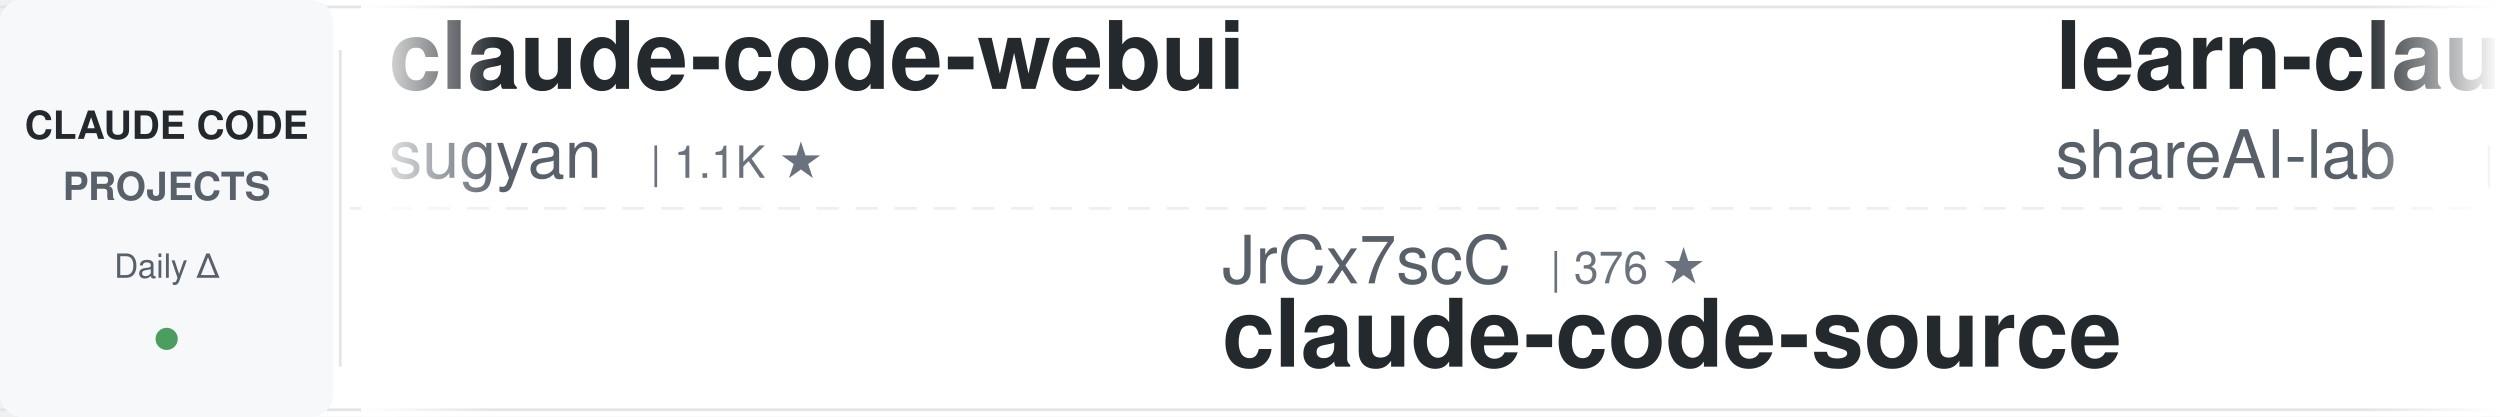
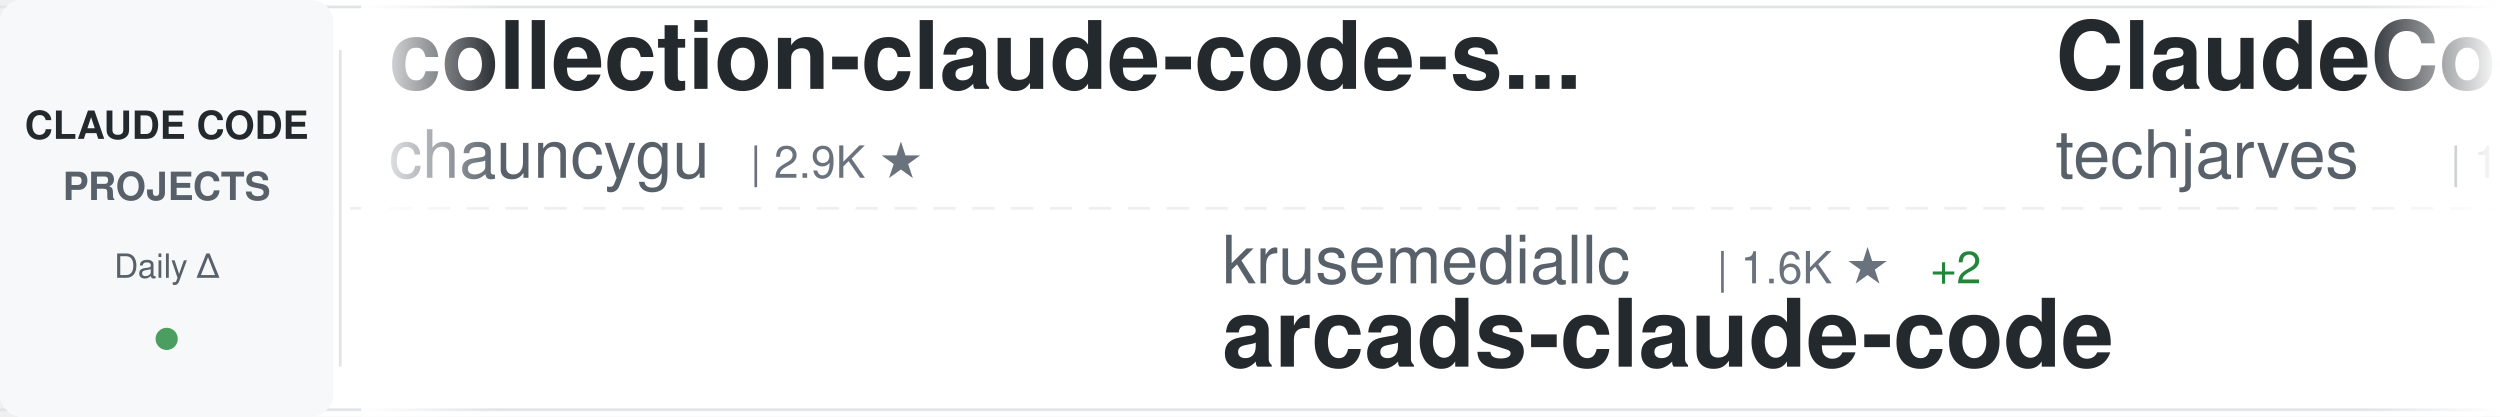
<svg xmlns="http://www.w3.org/2000/svg" width="900" height="150">
  <defs>
    <linearGradient id="awesomeLeftFade" x1="0%" y1="0%" x2="100%" y2="0%">
      <stop offset="0%" style="stop-color:#ffffff;stop-opacity:1" />
      <stop offset="100%" style="stop-color:#ffffff;stop-opacity:0" />
    </linearGradient>
    <linearGradient id="awesomeRightFade" x1="0%" y1="0%" x2="100%" y2="0%">
      <stop offset="0%" style="stop-color:#ffffff;stop-opacity:0" />
      <stop offset="100%" style="stop-color:#ffffff;stop-opacity:1" />
    </linearGradient>
  </defs>
  <rect width="900" height="150" fill="#ffffff" rx="8" />
  <rect x="0" y="2" width="900" height="1" fill="#e1e4e8" />
  <rect x="0" y="147" width="900" height="1" fill="#e1e4e8" />
  <line x1="0" y1="75" x2="900" y2="75" stroke="#e1e4e8" stroke-width="1" stroke-dasharray="8 6" opacity="0.6" />
  <rect x="0" y="0" width="120" height="150" fill="#f6f8fa" rx="8" />
  <text x="60" y="50" font-family="-apple-system, BlinkMacSystemFont, 'Segoe UI', Helvetica, Arial, sans-serif" font-size="14" font-weight="600" fill="#24292e" text-anchor="middle">CLAUDE CODE</text>
  <text x="60" y="72" font-family="-apple-system, BlinkMacSystemFont, 'Segoe UI', Helvetica, Arial, sans-serif" font-size="14" font-weight="600" fill="#586069" text-anchor="middle">PROJECTS</text>
  <text x="60" y="100" font-family="-apple-system, BlinkMacSystemFont, 'Segoe UI', Helvetica, Arial, sans-serif" font-size="12" font-weight="500" fill="#586069" text-anchor="middle">Daily Δ</text>
  <circle cx="60" cy="122" r="4" fill="#22863a" opacity="0.8" />
  <rect x="122" y="18" width="1" height="114" fill="#e1e4e8" />
  <clipPath id="awesomeTickerClip">
    <rect x="130" y="0" width="770" height="150" />
  </clipPath>
  <g clip-path="url(#awesomeTickerClip)">
    <g id="awesomeTickerItems">
      <animateTransform attributeName="transform" attributeType="XML" type="translate" from="0 0" to="-3000 0" dur="54s" repeatCount="indefinite" />
      <g transform="translate(0, 0)">
-         <text x="140" y="32" font-family="-apple-system, BlinkMacSystemFont, 'Segoe UI', Helvetica, Arial, sans-serif" font-size="34" font-weight="600" fill="#24292e">claude-code-webui</text>
-         <text x="140" y="64" font-family="-apple-system, BlinkMacSystemFont, 'Segoe UI', Helvetica, Arial, sans-serif" font-size="24" font-weight="400" fill="#586069">sugyan</text>
-         <text x="234" y="64" font-family="-apple-system, BlinkMacSystemFont, 'Segoe UI', Helvetica, Arial, sans-serif" font-size="16" font-weight="500" fill="#6a737d">| 1.1K ★</text>
+         <text x="140" y="32" font-family="-apple-system, BlinkMacSystemFont, 'Segoe UI', Helvetica, Arial, sans-serif" font-size="34" font-weight="600" fill="#24292e">collection-claude-code-s...</text>
+         <text x="140" y="64" font-family="-apple-system, BlinkMacSystemFont, 'Segoe UI', Helvetica, Arial, sans-serif" font-size="24" font-weight="400" fill="#586069">chauncygu</text>
+         <text x="270" y="64" font-family="-apple-system, BlinkMacSystemFont, 'Segoe UI', Helvetica, Arial, sans-serif" font-size="16" font-weight="500" fill="#6a737d">| 2.9K ★</text>
      </g>
      <g transform="translate(300, 0)">
-         <text x="140" y="102" font-family="-apple-system, BlinkMacSystemFont, 'Segoe UI', Helvetica, Arial, sans-serif" font-size="24" font-weight="400" fill="#586069">JrCx7scC</text>
-         <text x="258" y="102" font-family="-apple-system, BlinkMacSystemFont, 'Segoe UI', Helvetica, Arial, sans-serif" font-size="16" font-weight="500" fill="#6a737d">| 376 ★</text>
-         <text x="140" y="132" font-family="-apple-system, BlinkMacSystemFont, 'Segoe UI', Helvetica, Arial, sans-serif" font-size="34" font-weight="600" fill="#24292e">claude-code-source</text>
+         <text x="140" y="102" font-family="-apple-system, BlinkMacSystemFont, 'Segoe UI', Helvetica, Arial, sans-serif" font-size="24" font-weight="400" fill="#586069">krusemediallc</text>
+         <text x="318" y="102" font-family="-apple-system, BlinkMacSystemFont, 'Segoe UI', Helvetica, Arial, sans-serif" font-size="16" font-weight="500" fill="#6a737d">| 1.6K ★</text>
+         <text x="395" y="102" font-family="-apple-system, BlinkMacSystemFont, 'Segoe UI', Helvetica, Arial, sans-serif" font-size="16" font-weight="500" fill="#22863a"> +2</text>
+         <text x="140" y="132" font-family="-apple-system, BlinkMacSystemFont, 'Segoe UI', Helvetica, Arial, sans-serif" font-size="34" font-weight="600" fill="#24292e">arcads-claude-code</text>
      </g>
      <g transform="translate(600, 0)">
-         <text x="140" y="32" font-family="-apple-system, BlinkMacSystemFont, 'Segoe UI', Helvetica, Arial, sans-serif" font-size="34" font-weight="600" fill="#24292e">learn-claude-code</text>
-         <text x="140" y="64" font-family="-apple-system, BlinkMacSystemFont, 'Segoe UI', Helvetica, Arial, sans-serif" font-size="24" font-weight="400" fill="#586069">shareAI-lab</text>
-         <text x="294" y="64" font-family="-apple-system, BlinkMacSystemFont, 'Segoe UI', Helvetica, Arial, sans-serif" font-size="16" font-weight="500" fill="#6a737d">| 78.7K ★</text>
-         <text x="380" y="64" font-family="-apple-system, BlinkMacSystemFont, 'Segoe UI', Helvetica, Arial, sans-serif" font-size="16" font-weight="500" fill="#22863a"> +10</text>
+         <text x="140" y="32" font-family="-apple-system, BlinkMacSystemFont, 'Segoe UI', Helvetica, Arial, sans-serif" font-size="34" font-weight="600" fill="#24292e">ClaudeCode-Portable</text>
+         <text x="140" y="64" font-family="-apple-system, BlinkMacSystemFont, 'Segoe UI', Helvetica, Arial, sans-serif" font-size="24" font-weight="400" fill="#586069">techjarves</text>
+         <text x="282" y="64" font-family="-apple-system, BlinkMacSystemFont, 'Segoe UI', Helvetica, Arial, sans-serif" font-size="16" font-weight="500" fill="#6a737d">| 1.6K ★</text>
      </g>
      <g transform="translate(900, 0)">
-         <text x="140" y="102" font-family="-apple-system, BlinkMacSystemFont, 'Segoe UI', Helvetica, Arial, sans-serif" font-size="24" font-weight="400" fill="#586069">Chachamaru127</text>
-         <text x="318" y="102" font-family="-apple-system, BlinkMacSystemFont, 'Segoe UI', Helvetica, Arial, sans-serif" font-size="16" font-weight="500" fill="#6a737d">| 3.2K ★</text>
-         <text x="140" y="132" font-family="-apple-system, BlinkMacSystemFont, 'Segoe UI', Helvetica, Arial, sans-serif" font-size="34" font-weight="600" fill="#24292e">claude-code-harness</text>
+         <text x="140" y="102" font-family="-apple-system, BlinkMacSystemFont, 'Segoe UI', Helvetica, Arial, sans-serif" font-size="24" font-weight="400" fill="#586069">Yuyz0112</text>
+         <text x="258" y="102" font-family="-apple-system, BlinkMacSystemFont, 'Segoe UI', Helvetica, Arial, sans-serif" font-size="16" font-weight="500" fill="#6a737d">| 2.4K ★</text>
+         <text x="140" y="132" font-family="-apple-system, BlinkMacSystemFont, 'Segoe UI', Helvetica, Arial, sans-serif" font-size="34" font-weight="600" fill="#24292e">claude-code-reverse</text>
      </g>
      <g transform="translate(1200, 0)">
-         <text x="140" y="32" font-family="-apple-system, BlinkMacSystemFont, 'Segoe UI', Helvetica, Arial, sans-serif" font-size="34" font-weight="600" fill="#24292e">awesome-claude-code-tool...</text>
-         <text x="140" y="64" font-family="-apple-system, BlinkMacSystemFont, 'Segoe UI', Helvetica, Arial, sans-serif" font-size="24" font-weight="400" fill="#586069">rohitg00</text>
-         <text x="258" y="64" font-family="-apple-system, BlinkMacSystemFont, 'Segoe UI', Helvetica, Arial, sans-serif" font-size="16" font-weight="500" fill="#6a737d">| 2.7K ★</text>
-         <text x="335" y="64" font-family="-apple-system, BlinkMacSystemFont, 'Segoe UI', Helvetica, Arial, sans-serif" font-size="16" font-weight="500" fill="#22863a"> +1</text>
+         <text x="140" y="32" font-family="-apple-system, BlinkMacSystemFont, 'Segoe UI', Helvetica, Arial, sans-serif" font-size="34" font-weight="600" fill="#24292e">everything-claude-code</text>
+         <text x="140" y="64" font-family="-apple-system, BlinkMacSystemFont, 'Segoe UI', Helvetica, Arial, sans-serif" font-size="24" font-weight="400" fill="#586069">WorldFlowAI</text>
+         <text x="294" y="64" font-family="-apple-system, BlinkMacSystemFont, 'Segoe UI', Helvetica, Arial, sans-serif" font-size="16" font-weight="500" fill="#6a737d">| 4.9K ★</text>
+         <text x="371" y="64" font-family="-apple-system, BlinkMacSystemFont, 'Segoe UI', Helvetica, Arial, sans-serif" font-size="16" font-weight="500" fill="#22863a"> +20</text>
      </g>
      <g transform="translate(1500, 0)">
+         <text x="140" y="102" font-family="-apple-system, BlinkMacSystemFont, 'Segoe UI', Helvetica, Arial, sans-serif" font-size="24" font-weight="400" fill="#586069">Yeachan-Heo</text>
+         <text x="294" y="102" font-family="-apple-system, BlinkMacSystemFont, 'Segoe UI', Helvetica, Arial, sans-serif" font-size="16" font-weight="500" fill="#6a737d">| 40.0K ★</text>
+         <text x="380" y="102" font-family="-apple-system, BlinkMacSystemFont, 'Segoe UI', Helvetica, Arial, sans-serif" font-size="16" font-weight="500" fill="#22863a"> +7</text>
+         <text x="140" y="132" font-family="-apple-system, BlinkMacSystemFont, 'Segoe UI', Helvetica, Arial, sans-serif" font-size="34" font-weight="600" fill="#24292e">oh-my-claudecode</text>
+       </g>
+       <g transform="translate(1800, 0)">
+         <text x="140" y="32" font-family="-apple-system, BlinkMacSystemFont, 'Segoe UI', Helvetica, Arial, sans-serif" font-size="34" font-weight="600" fill="#24292e">Open-ClaudeCode</text>
+         <text x="140" y="64" font-family="-apple-system, BlinkMacSystemFont, 'Segoe UI', Helvetica, Arial, sans-serif" font-size="24" font-weight="400" fill="#586069">LING71671</text>
+         <text x="270" y="64" font-family="-apple-system, BlinkMacSystemFont, 'Segoe UI', Helvetica, Arial, sans-serif" font-size="16" font-weight="500" fill="#6a737d">| 970 ★</text>
+       </g>
+       <g transform="translate(2100, 0)">
+         <text x="140" y="102" font-family="-apple-system, BlinkMacSystemFont, 'Segoe UI', Helvetica, Arial, sans-serif" font-size="24" font-weight="400" fill="#586069">sugyan</text>
+         <text x="234" y="102" font-family="-apple-system, BlinkMacSystemFont, 'Segoe UI', Helvetica, Arial, sans-serif" font-size="16" font-weight="500" fill="#6a737d">| 1.1K ★</text>
+         <text x="140" y="132" font-family="-apple-system, BlinkMacSystemFont, 'Segoe UI', Helvetica, Arial, sans-serif" font-size="34" font-weight="600" fill="#24292e">claude-code-webui</text>
+       </g>
+       <g transform="translate(2400, 0)">
+         <text x="140" y="32" font-family="-apple-system, BlinkMacSystemFont, 'Segoe UI', Helvetica, Arial, sans-serif" font-size="34" font-weight="600" fill="#24292e">free-claude-code</text>
+         <text x="140" y="64" font-family="-apple-system, BlinkMacSystemFont, 'Segoe UI', Helvetica, Arial, sans-serif" font-size="24" font-weight="400" fill="#586069">Alishahryar1</text>
+         <text x="306" y="64" font-family="-apple-system, BlinkMacSystemFont, 'Segoe UI', Helvetica, Arial, sans-serif" font-size="16" font-weight="500" fill="#6a737d">| 61.2K ★</text>
+         <text x="392" y="64" font-family="-apple-system, BlinkMacSystemFont, 'Segoe UI', Helvetica, Arial, sans-serif" font-size="16" font-weight="500" fill="#22863a"> +60</text>
+       </g>
+       <g transform="translate(2700, 0)">
+         <text x="140" y="102" font-family="-apple-system, BlinkMacSystemFont, 'Segoe UI', Helvetica, Arial, sans-serif" font-size="24" font-weight="400" fill="#586069">affaan-m</text>
+         <text x="258" y="102" font-family="-apple-system, BlinkMacSystemFont, 'Segoe UI', Helvetica, Arial, sans-serif" font-size="16" font-weight="500" fill="#6a737d">| 282.3K ★</text>
+         <text x="353" y="102" font-family="-apple-system, BlinkMacSystemFont, 'Segoe UI', Helvetica, Arial, sans-serif" font-size="16" font-weight="500" fill="#22863a"> +250</text>
+         <text x="140" y="132" font-family="-apple-system, BlinkMacSystemFont, 'Segoe UI', Helvetica, Arial, sans-serif" font-size="34" font-weight="600" fill="#24292e">ECC</text>
+       </g>
+       <g transform="translate(3000, 0)">
+         <text x="140" y="32" font-family="-apple-system, BlinkMacSystemFont, 'Segoe UI', Helvetica, Arial, sans-serif" font-size="34" font-weight="600" fill="#24292e">collection-claude-code-s...</text>
+         <text x="140" y="64" font-family="-apple-system, BlinkMacSystemFont, 'Segoe UI', Helvetica, Arial, sans-serif" font-size="24" font-weight="400" fill="#586069">chauncygu</text>
+         <text x="270" y="64" font-family="-apple-system, BlinkMacSystemFont, 'Segoe UI', Helvetica, Arial, sans-serif" font-size="16" font-weight="500" fill="#6a737d">| 2.9K ★</text>
+       </g>
+       <g transform="translate(3300, 0)">
        <text x="140" y="102" font-family="-apple-system, BlinkMacSystemFont, 'Segoe UI', Helvetica, Arial, sans-serif" font-size="24" font-weight="400" fill="#586069">krusemediallc</text>
        <text x="318" y="102" font-family="-apple-system, BlinkMacSystemFont, 'Segoe UI', Helvetica, Arial, sans-serif" font-size="16" font-weight="500" fill="#6a737d">| 1.6K ★</text>
+         <text x="395" y="102" font-family="-apple-system, BlinkMacSystemFont, 'Segoe UI', Helvetica, Arial, sans-serif" font-size="16" font-weight="500" fill="#22863a"> +2</text>
        <text x="140" y="132" font-family="-apple-system, BlinkMacSystemFont, 'Segoe UI', Helvetica, Arial, sans-serif" font-size="34" font-weight="600" fill="#24292e">arcads-claude-code</text>
      </g>
-       <g transform="translate(1800, 0)">
-         <text x="140" y="32" font-family="-apple-system, BlinkMacSystemFont, 'Segoe UI', Helvetica, Arial, sans-serif" font-size="34" font-weight="600" fill="#24292e">Claude-Code</text>
-         <text x="140" y="64" font-family="-apple-system, BlinkMacSystemFont, 'Segoe UI', Helvetica, Arial, sans-serif" font-size="24" font-weight="400" fill="#586069">OrcaWhisper</text>
-         <text x="294" y="64" font-family="-apple-system, BlinkMacSystemFont, 'Segoe UI', Helvetica, Arial, sans-serif" font-size="16" font-weight="500" fill="#6a737d">| 104 ★</text>
-       </g>
-       <g transform="translate(2100, 0)">
-         <text x="140" y="102" font-family="-apple-system, BlinkMacSystemFont, 'Segoe UI', Helvetica, Arial, sans-serif" font-size="24" font-weight="400" fill="#586069">asgeirtj</text>
-         <text x="258" y="102" font-family="-apple-system, BlinkMacSystemFont, 'Segoe UI', Helvetica, Arial, sans-serif" font-size="16" font-weight="500" fill="#6a737d">| 69.8K ★</text>
-         <text x="344" y="102" font-family="-apple-system, BlinkMacSystemFont, 'Segoe UI', Helvetica, Arial, sans-serif" font-size="16" font-weight="500" fill="#22863a"> +9</text>
-         <text x="140" y="132" font-family="-apple-system, BlinkMacSystemFont, 'Segoe UI', Helvetica, Arial, sans-serif" font-size="34" font-weight="600" fill="#24292e">system_prompts_leaks</text>
-       </g>
-       <g transform="translate(2400, 0)">
-         <text x="140" y="32" font-family="-apple-system, BlinkMacSystemFont, 'Segoe UI', Helvetica, Arial, sans-serif" font-size="34" font-weight="600" fill="#24292e">claude-code</text>
-         <text x="140" y="64" font-family="-apple-system, BlinkMacSystemFont, 'Segoe UI', Helvetica, Arial, sans-serif" font-size="24" font-weight="400" fill="#586069">Onewon</text>
-         <text x="234" y="64" font-family="-apple-system, BlinkMacSystemFont, 'Segoe UI', Helvetica, Arial, sans-serif" font-size="16" font-weight="500" fill="#6a737d">| 182 ★</text>
-       </g>
-       <g transform="translate(2700, 0)">
-         <text x="140" y="102" font-family="-apple-system, BlinkMacSystemFont, 'Segoe UI', Helvetica, Arial, sans-serif" font-size="24" font-weight="400" fill="#586069">anthropics</text>
-         <text x="282" y="102" font-family="-apple-system, BlinkMacSystemFont, 'Segoe UI', Helvetica, Arial, sans-serif" font-size="16" font-weight="500" fill="#6a737d">| 151.4K ★</text>
-         <text x="377" y="102" font-family="-apple-system, BlinkMacSystemFont, 'Segoe UI', Helvetica, Arial, sans-serif" font-size="16" font-weight="500" fill="#22863a"> +133</text>
-         <text x="140" y="132" font-family="-apple-system, BlinkMacSystemFont, 'Segoe UI', Helvetica, Arial, sans-serif" font-size="34" font-weight="600" fill="#24292e">claude-code</text>
-       </g>
-       <g transform="translate(3000, 0)">
-         <text x="140" y="32" font-family="-apple-system, BlinkMacSystemFont, 'Segoe UI', Helvetica, Arial, sans-serif" font-size="34" font-weight="600" fill="#24292e">claude-code-webui</text>
-         <text x="140" y="64" font-family="-apple-system, BlinkMacSystemFont, 'Segoe UI', Helvetica, Arial, sans-serif" font-size="24" font-weight="400" fill="#586069">sugyan</text>
-         <text x="234" y="64" font-family="-apple-system, BlinkMacSystemFont, 'Segoe UI', Helvetica, Arial, sans-serif" font-size="16" font-weight="500" fill="#6a737d">| 1.1K ★</text>
-       </g>
-       <g transform="translate(3300, 0)">
-         <text x="140" y="102" font-family="-apple-system, BlinkMacSystemFont, 'Segoe UI', Helvetica, Arial, sans-serif" font-size="24" font-weight="400" fill="#586069">JrCx7scC</text>
-         <text x="258" y="102" font-family="-apple-system, BlinkMacSystemFont, 'Segoe UI', Helvetica, Arial, sans-serif" font-size="16" font-weight="500" fill="#6a737d">| 376 ★</text>
-         <text x="140" y="132" font-family="-apple-system, BlinkMacSystemFont, 'Segoe UI', Helvetica, Arial, sans-serif" font-size="34" font-weight="600" fill="#24292e">claude-code-source</text>
-       </g>
      <g transform="translate(3600, 0)">
-         <text x="140" y="32" font-family="-apple-system, BlinkMacSystemFont, 'Segoe UI', Helvetica, Arial, sans-serif" font-size="34" font-weight="600" fill="#24292e">learn-claude-code</text>
-         <text x="140" y="64" font-family="-apple-system, BlinkMacSystemFont, 'Segoe UI', Helvetica, Arial, sans-serif" font-size="24" font-weight="400" fill="#586069">shareAI-lab</text>
-         <text x="294" y="64" font-family="-apple-system, BlinkMacSystemFont, 'Segoe UI', Helvetica, Arial, sans-serif" font-size="16" font-weight="500" fill="#6a737d">| 78.7K ★</text>
-         <text x="380" y="64" font-family="-apple-system, BlinkMacSystemFont, 'Segoe UI', Helvetica, Arial, sans-serif" font-size="16" font-weight="500" fill="#22863a"> +10</text>
+         <text x="140" y="32" font-family="-apple-system, BlinkMacSystemFont, 'Segoe UI', Helvetica, Arial, sans-serif" font-size="34" font-weight="600" fill="#24292e">ClaudeCode-Portable</text>
+         <text x="140" y="64" font-family="-apple-system, BlinkMacSystemFont, 'Segoe UI', Helvetica, Arial, sans-serif" font-size="24" font-weight="400" fill="#586069">techjarves</text>
+         <text x="282" y="64" font-family="-apple-system, BlinkMacSystemFont, 'Segoe UI', Helvetica, Arial, sans-serif" font-size="16" font-weight="500" fill="#6a737d">| 1.6K ★</text>
      </g>
      <g transform="translate(3900, 0)">
-         <text x="140" y="102" font-family="-apple-system, BlinkMacSystemFont, 'Segoe UI', Helvetica, Arial, sans-serif" font-size="24" font-weight="400" fill="#586069">Chachamaru127</text>
-         <text x="318" y="102" font-family="-apple-system, BlinkMacSystemFont, 'Segoe UI', Helvetica, Arial, sans-serif" font-size="16" font-weight="500" fill="#6a737d">| 3.2K ★</text>
-         <text x="140" y="132" font-family="-apple-system, BlinkMacSystemFont, 'Segoe UI', Helvetica, Arial, sans-serif" font-size="34" font-weight="600" fill="#24292e">claude-code-harness</text>
+         <text x="140" y="102" font-family="-apple-system, BlinkMacSystemFont, 'Segoe UI', Helvetica, Arial, sans-serif" font-size="24" font-weight="400" fill="#586069">Yuyz0112</text>
+         <text x="258" y="102" font-family="-apple-system, BlinkMacSystemFont, 'Segoe UI', Helvetica, Arial, sans-serif" font-size="16" font-weight="500" fill="#6a737d">| 2.4K ★</text>
+         <text x="140" y="132" font-family="-apple-system, BlinkMacSystemFont, 'Segoe UI', Helvetica, Arial, sans-serif" font-size="34" font-weight="600" fill="#24292e">claude-code-reverse</text>
      </g>
    </g>
  </g>
  <rect x="130" y="0" width="50" height="150" fill="url(#awesomeLeftFade)" />
  <rect x="850" y="0" width="50" height="150" fill="url(#awesomeRightFade)" />
</svg>
